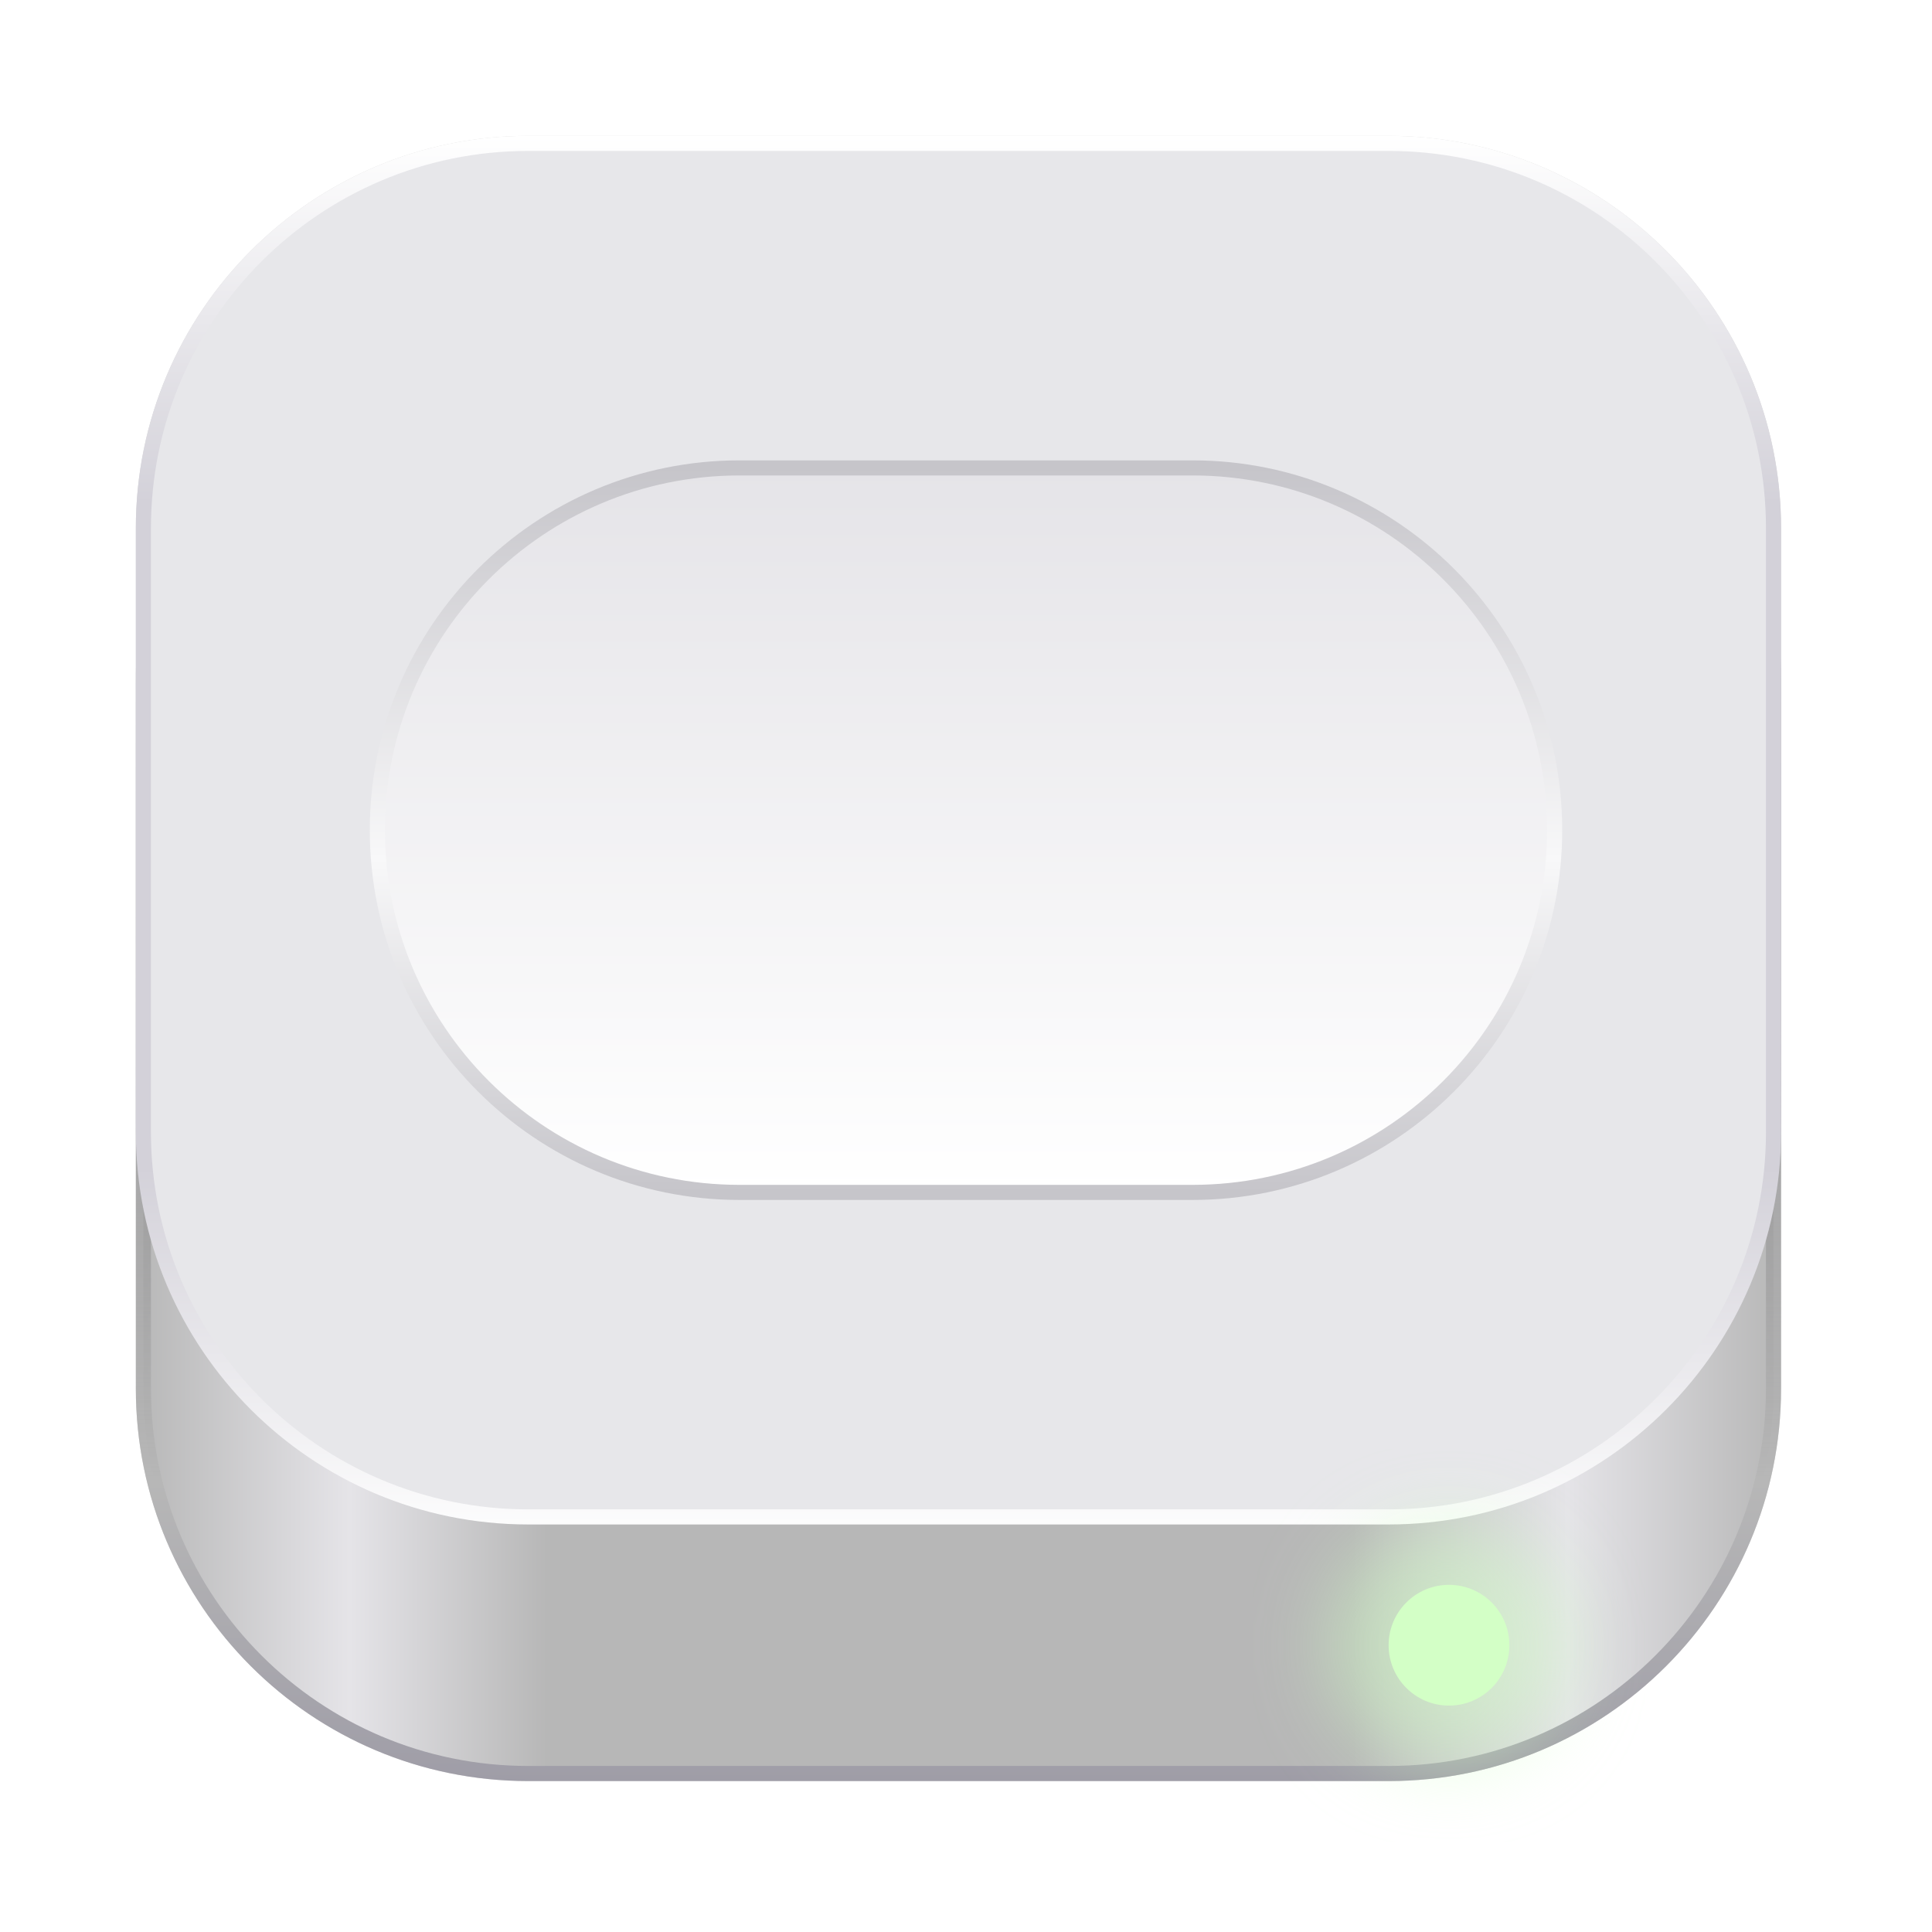
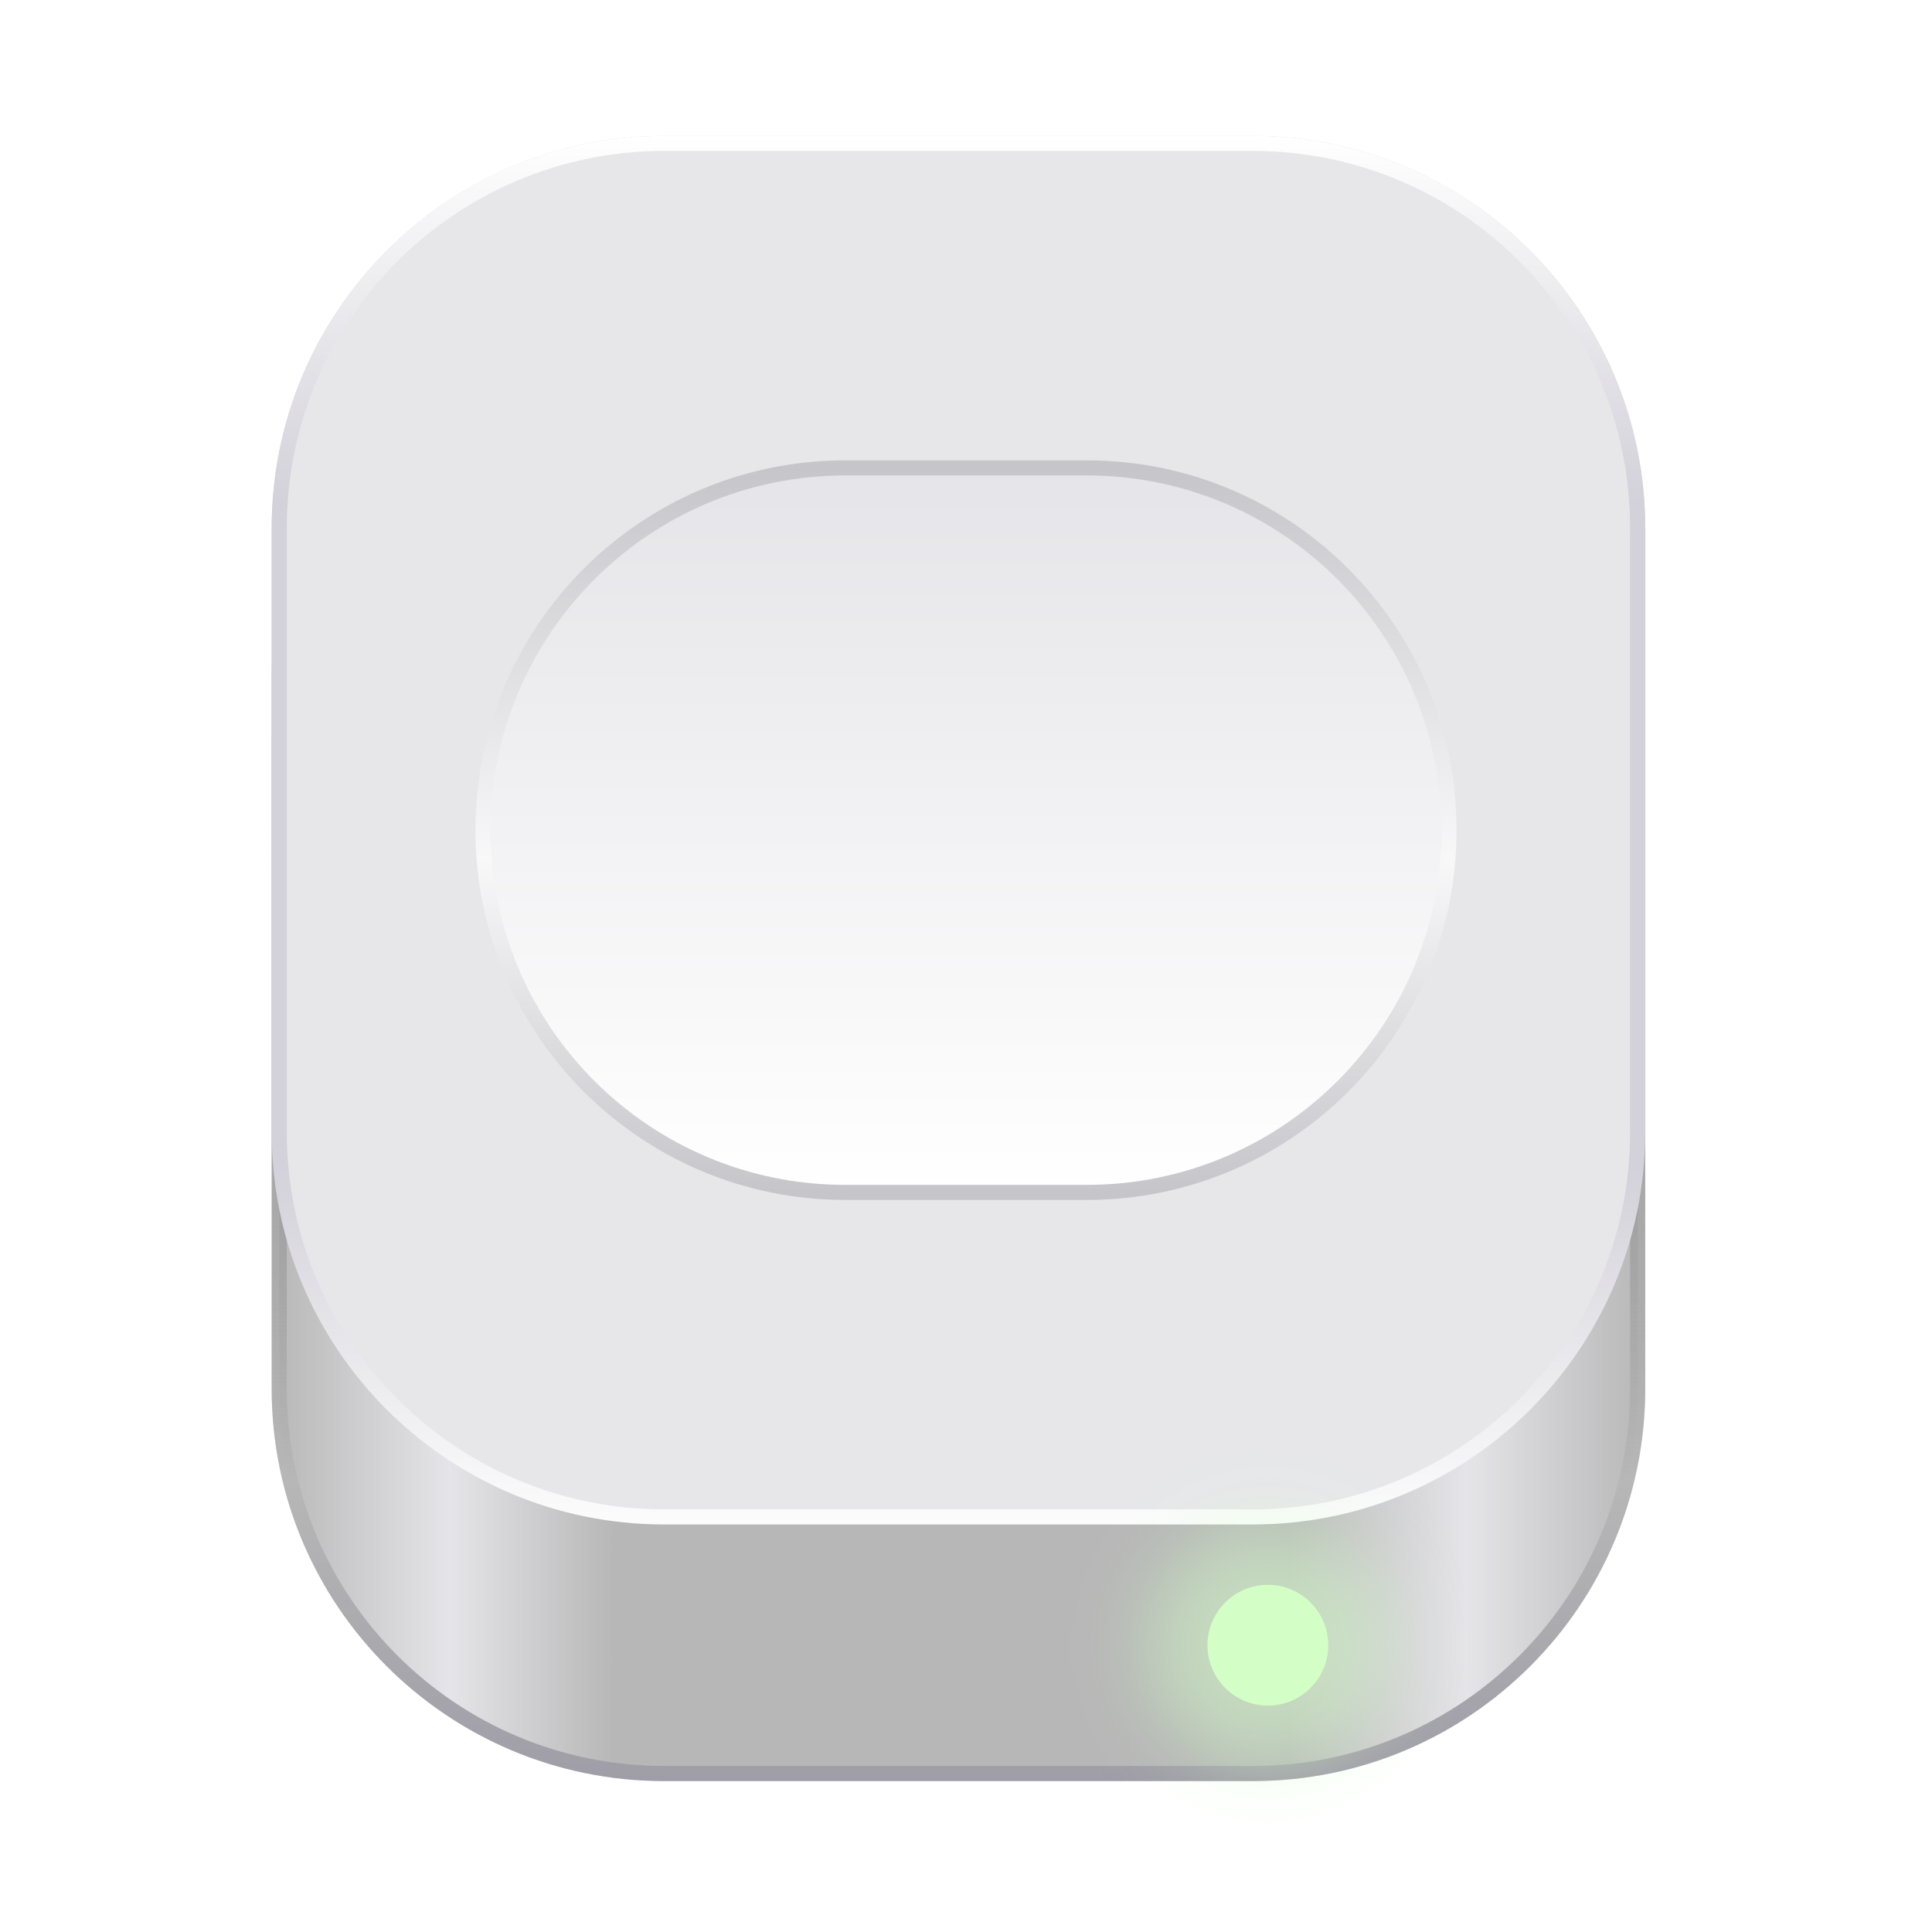
<svg xmlns="http://www.w3.org/2000/svg" width="128" height="128" viewBox="0 0 128 128" fill="none">
-   <rect x="9" y="9" width="109" height="109" rx="26" fill="#D9D9D9" />
-   <rect x="9.5" y="19.5" width="108" height="98" rx="25.5" fill="url(#paint0_linear_2_32)" stroke="url(#paint1_linear_2_32)" />
-   <rect x="9.5" y="9.5" width="108" height="91" rx="25.5" fill="#E7E7EA" stroke="url(#paint2_linear_2_32)" />
-   <rect x="25" y="31" width="78" height="48" rx="24" fill="url(#paint3_linear_2_32)" stroke="url(#paint4_linear_2_32)" />
+   <rect x="18" y="9" width="91" height="109" rx="26" fill="#D9D9D9" />
+   <rect x="18.5" y="19.5" width="90" height="98" rx="25.5" fill="url(#paint0_linear_2_32)" stroke="url(#paint1_linear_2_32)" />
+   <rect x="18.5" y="9.5" width="90" height="91" rx="25.5" fill="#E7E7EA" stroke="url(#paint2_linear_2_32)" />
+   <rect x="32" y="31" width="64" height="48" rx="24" fill="url(#paint3_linear_2_32)" stroke="url(#paint4_linear_2_32)" />
  <g filter="url(#filter0_f_2_32)">
-     <rect x="88" y="101" width="16" height="16" rx="8" fill="#D3FFC6" fill-opacity="0.5" />
+     <rect x="76" y="101" width="16" height="16" rx="8" fill="#D3FFC6" fill-opacity="0.5" />
  </g>
-   <rect x="92" y="105" width="8" height="8" rx="4" fill="#D3FFC6" />
+   <rect x="80" y="105" width="8" height="8" rx="4" fill="#D3FFC6" />
  <defs>
-     <filter id="filter0_f_2_32" x="83" y="96" width="26" height="26" filterUnits="userSpaceOnUse" color-interpolation-filters="sRGB">
+     <filter id="filter0_f_2_32" x="71" y="96" width="26" height="26" filterUnits="userSpaceOnUse" color-interpolation-filters="sRGB">
      <feFlood flood-opacity="0" result="BackgroundImageFix" />
      <feBlend mode="normal" in="SourceGraphic" in2="BackgroundImageFix" result="shape" />
      <feGaussianBlur stdDeviation="2.5" result="effect1_foregroundBlur_2_32" />
    </filter>
-     <linearGradient id="paint0_linear_2_32" x1="9" y1="118" x2="118" y2="118" gradientUnits="userSpaceOnUse">
+     <linearGradient id="paint0_linear_2_32" x1="18" y1="118" x2="109" y2="118" gradientUnits="userSpaceOnUse">
      <stop stop-color="#B7B7B7" />
      <stop offset="0.13" stop-color="#E5E4E8" />
      <stop offset="0.25" stop-color="#B7B7B7" />
      <stop offset="0.74" stop-color="#B7B7B7" />
      <stop offset="0.87" stop-color="#E5E4E8" />
      <stop offset="1" stop-color="#B7B7B7" />
    </linearGradient>
    <linearGradient id="paint1_linear_2_32" x1="63.5" y1="118" x2="63.5" y2="19" gradientUnits="userSpaceOnUse">
      <stop stop-color="#9F9DA7" />
      <stop offset="0.2" stop-color="#B7B7B7" />
      <stop offset="1" stop-color="#3E3D41" stop-opacity="0" />
    </linearGradient>
-     <linearGradient id="paint2_linear_2_32" x1="62.635" y1="9" x2="62.635" y2="102.6" gradientUnits="userSpaceOnUse">
+     <linearGradient id="paint2_linear_2_32" x1="62.778" y1="9" x2="62.778" y2="102.6" gradientUnits="userSpaceOnUse">
      <stop stop-color="white" />
      <stop offset="0.26" stop-color="#D3D1D9" />
      <stop offset="0.73" stop-color="#D3D1D9" />
      <stop offset="1" stop-color="white" />
    </linearGradient>
    <linearGradient id="paint3_linear_2_32" x1="64" y1="31" x2="64" y2="79" gradientUnits="userSpaceOnUse">
      <stop stop-color="#E5E4E8" />
      <stop offset="1" stop-color="white" />
    </linearGradient>
    <linearGradient id="paint4_linear_2_32" x1="64" y1="31" x2="64" y2="79" gradientUnits="userSpaceOnUse">
      <stop stop-color="#C6C5CA" />
      <stop offset="0.54" stop-color="#F8F8F9" />
      <stop offset="1" stop-color="#C6C5CA" />
    </linearGradient>
  </defs>
</svg>
